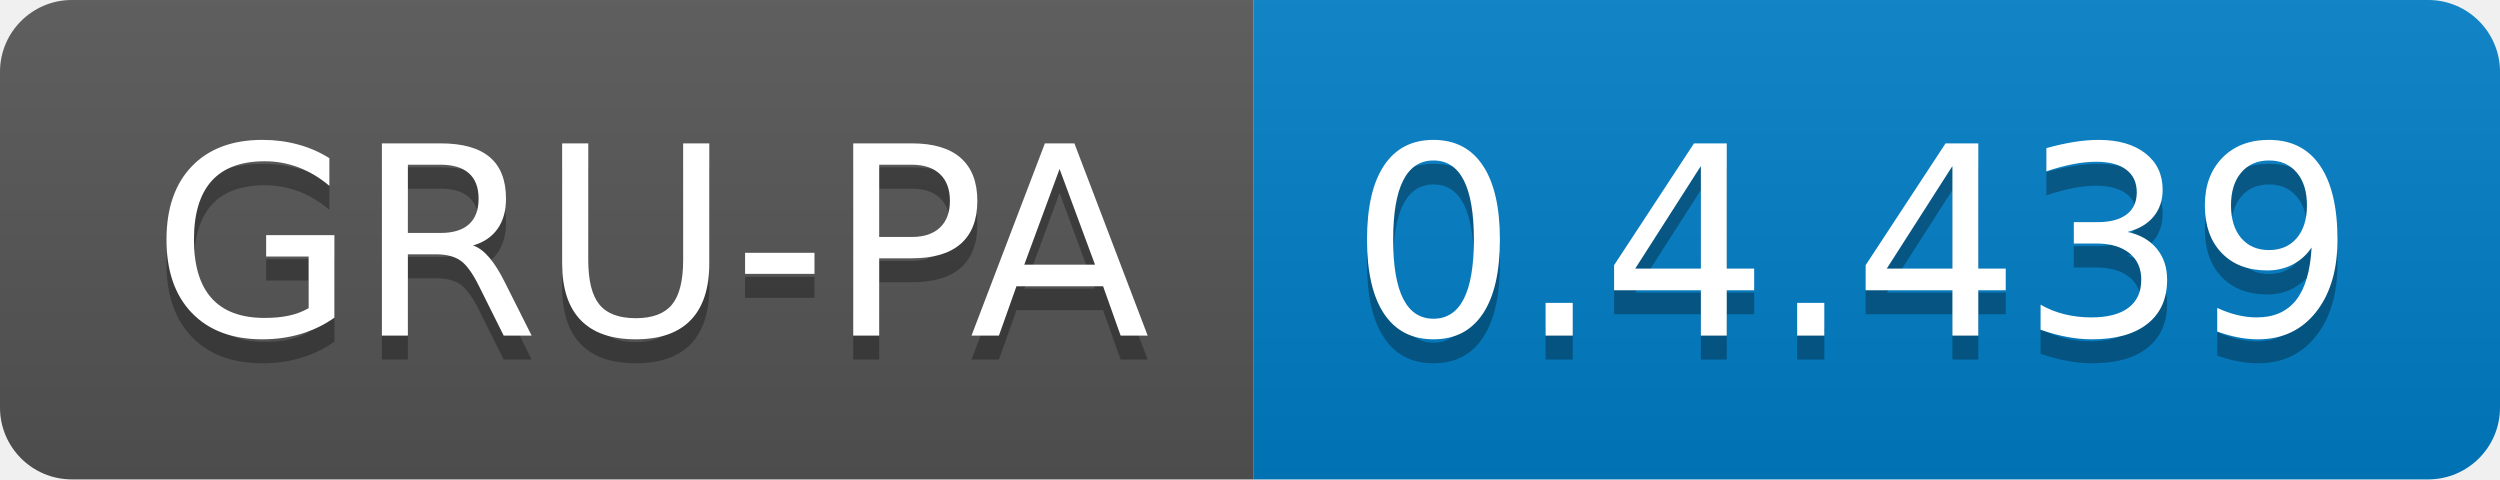
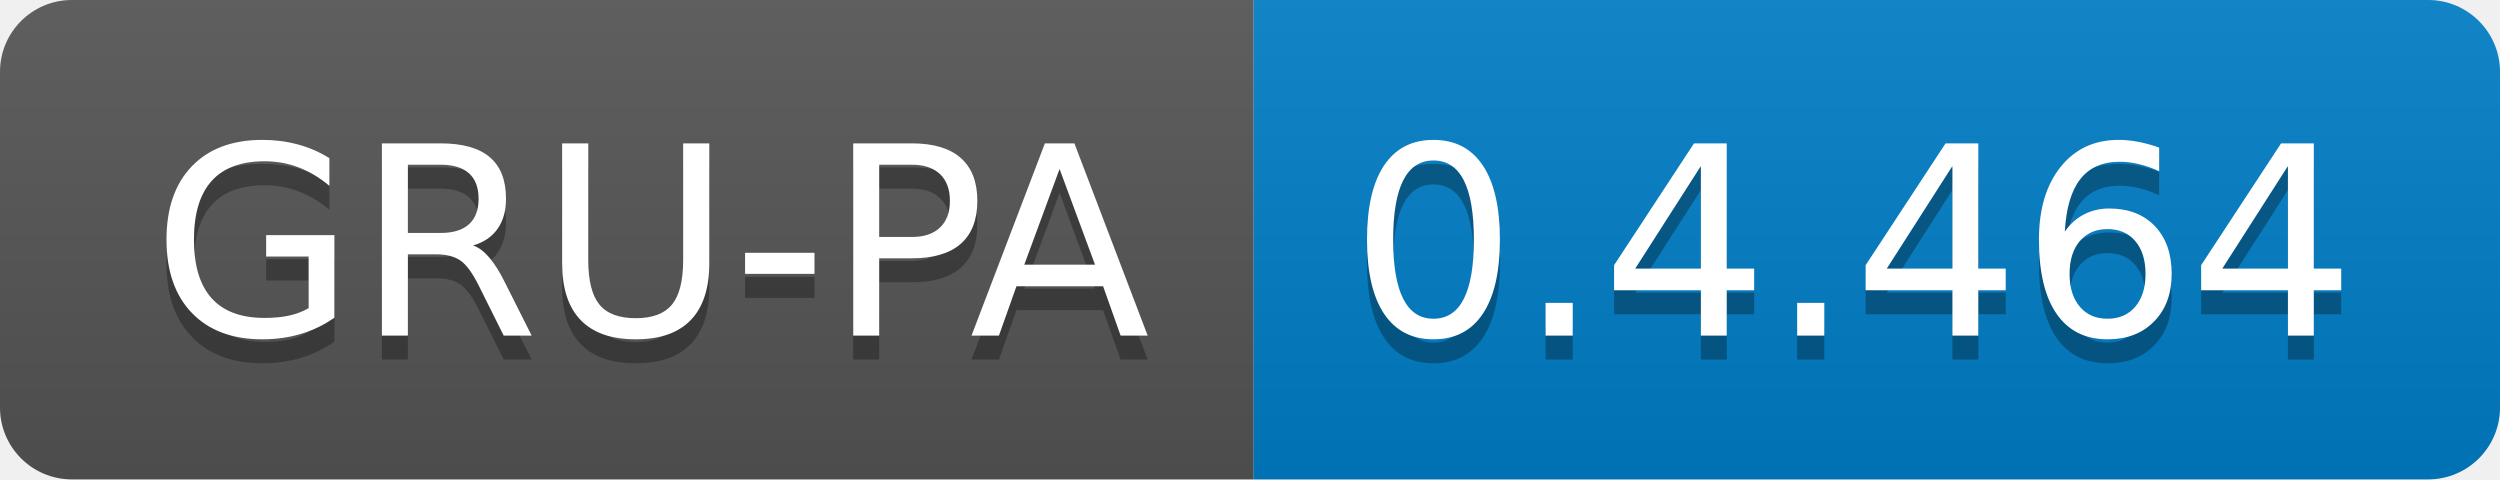
<svg xmlns="http://www.w3.org/2000/svg" width="104.3" height="20">
  <linearGradient id="smooth" x2="0" y2="100%">
    <stop offset="0" stop-color="#bbb" stop-opacity=".1" />
    <stop offset="1" stop-opacity=".1" />
  </linearGradient>
  <clipPath id="round">
    <rect width="104.3" height="20" rx="3" fill="#fff" />
  </clipPath>
  <g clip-path="url(#round)">
    <rect width="52.3" height="20" fill="#555" />
    <rect x="52.3" width="52.0" height="20" fill="#007ec6" />
    <rect width="104.3" height="20" fill="url(#smooth)" />
  </g>
  <g fill="#fff" text-anchor="middle" font-family="DejaVu Sans,Verdana,Geneva,sans-serif" font-size="110">
    <text x="271.5" y="150" fill="#010101" fill-opacity=".3" transform="scale(0.1)" textLength="423.0" lengthAdjust="spacing">GRU-PA</text>
    <text x="271.5" y="140" transform="scale(0.1)" textLength="423.0" lengthAdjust="spacing">GRU-PA</text>
-     <text x="773.0" y="150" fill="#010101" fill-opacity=".3" transform="scale(0.1)" textLength="420.0" lengthAdjust="spacing">0.4.439</text>
-     <text x="773.0" y="140" transform="scale(0.1)" textLength="420.0" lengthAdjust="spacing">0.4.439</text>
+     <text x="773.0" y="150" fill="#010101" fill-opacity=".3" transform="scale(0.1)" textLength="420.0" lengthAdjust="spacing">0.4.464</text>
+     <text x="773.0" y="140" transform="scale(0.1)" textLength="420.0" lengthAdjust="spacing">0.4.464</text>
  </g>
</svg>
